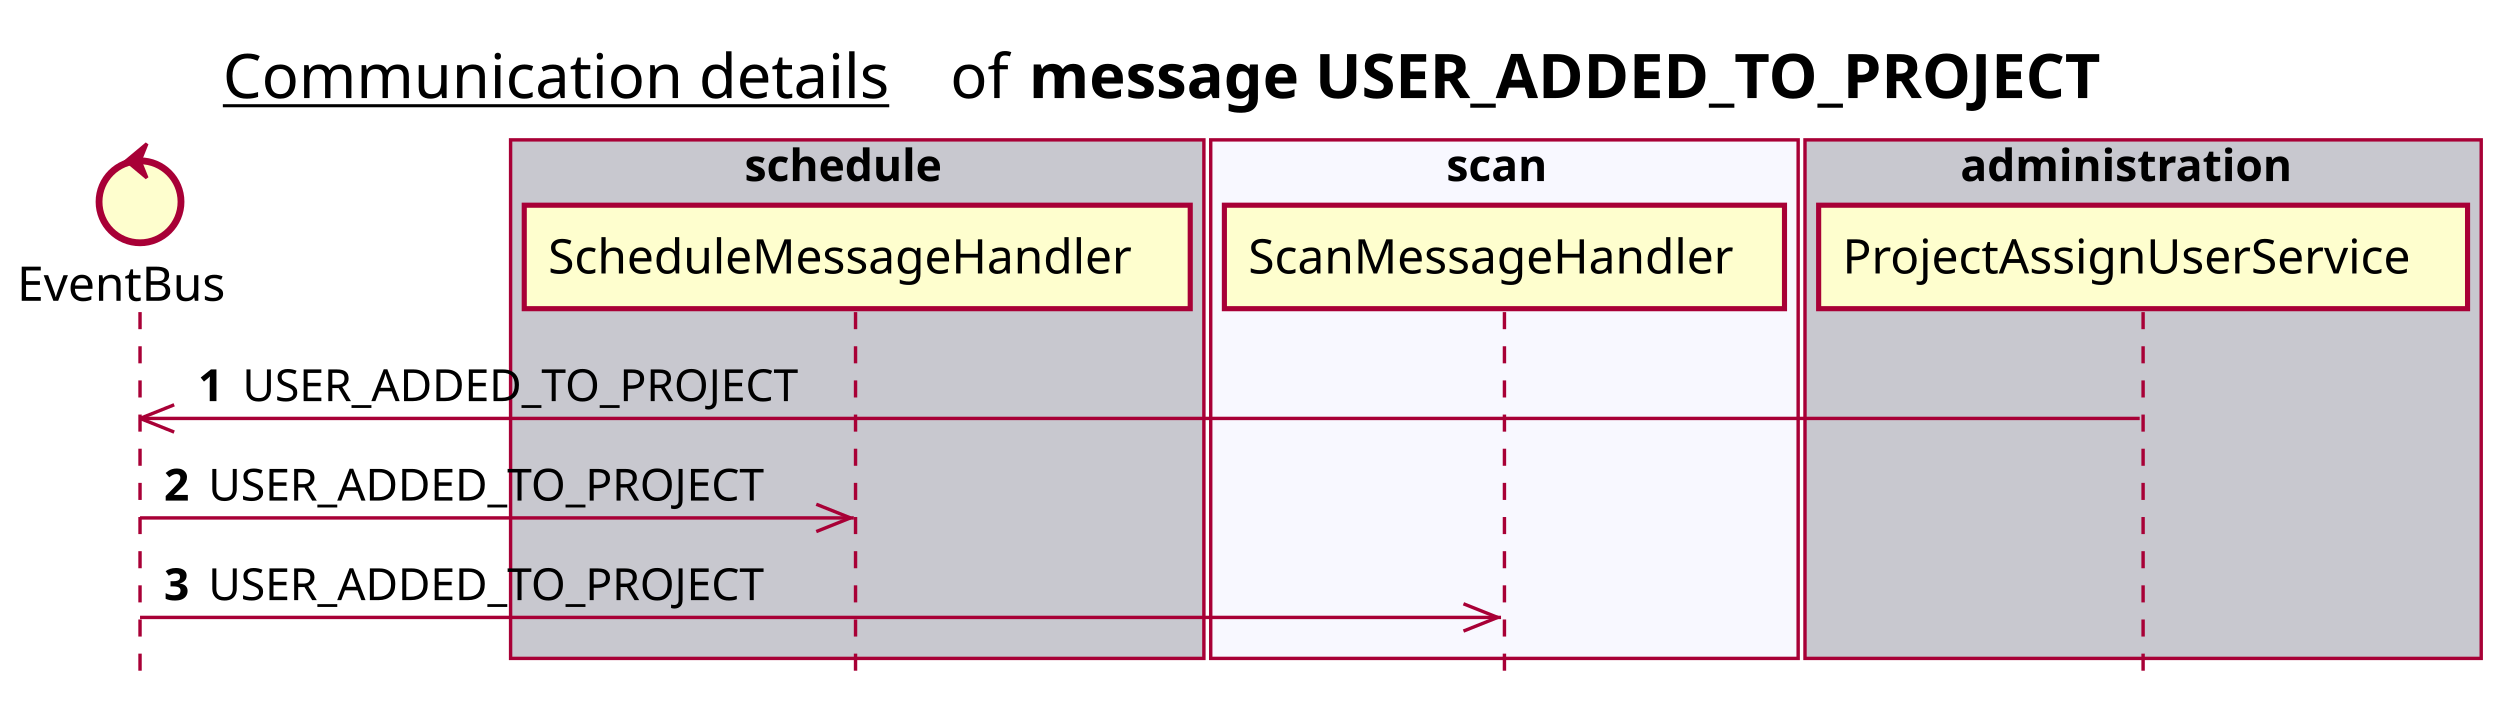
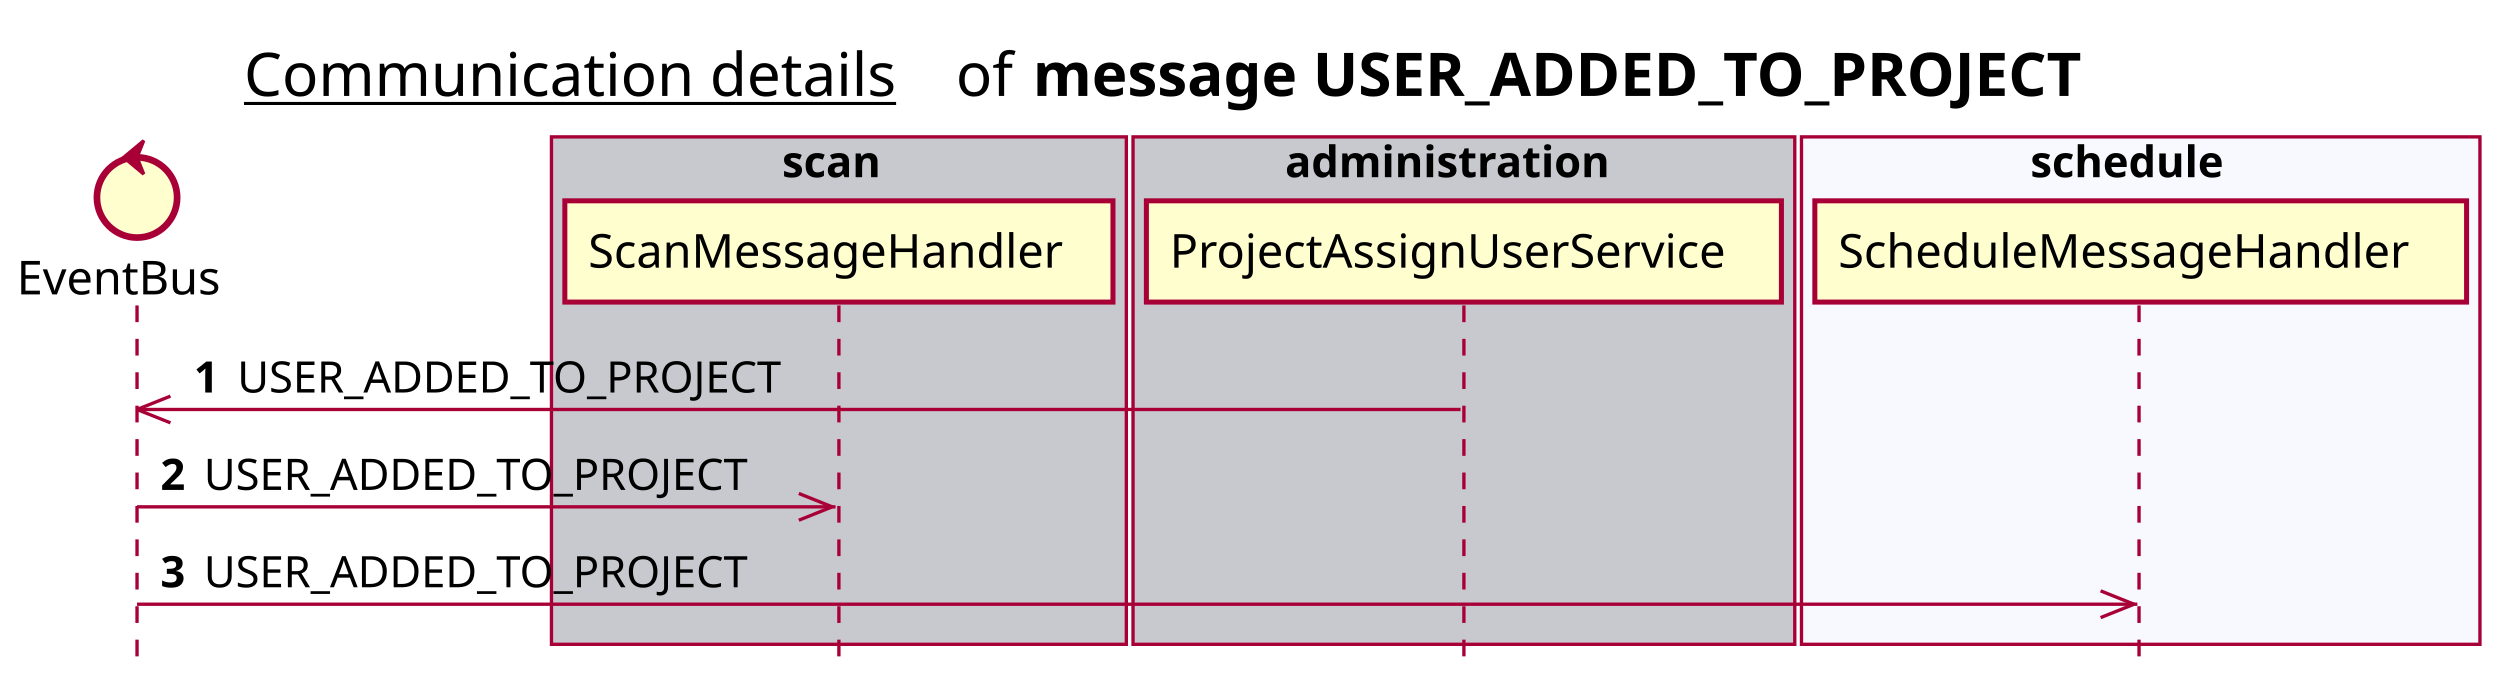
- <svg xmlns="http://www.w3.org/2000/svg" contentScriptType="application/ecmascript" contentStyleType="text/css" height="205px" preserveAspectRatio="none" style="width:732px;height:205px;background:#FFFFFF;" version="1.1" viewBox="0 0 732 205" width="732px" zoomAndPan="magnify">
+ <svg xmlns="http://www.w3.org/2000/svg" contentScriptType="application/ecmascript" contentStyleType="text/css" height="205px" preserveAspectRatio="none" style="width:748px;height:205px;background:#FFFFFF;" version="1.1" viewBox="0 0 748 205" width="748px" zoomAndPan="magnify">
  <defs />
  <g>
-     <text fill="#000000" font-family="sans-serif" font-size="18" lengthAdjust="spacing" text-decoration="underline" textLength="201" x="65.25" y="28.708">Communication details</text>
-     <text fill="#000000" font-family="sans-serif" font-size="18" lengthAdjust="spacing" textLength="17" x="278.25" y="28.708">of</text>
-     <text fill="#000000" font-family="sans-serif" font-size="18" font-weight="bold" lengthAdjust="spacing" textLength="361" x="301.25" y="28.708">message USER_ADDED_TO_PROJECT</text>
-     <rect fill="#C8C8CF" height="151.828" style="stroke:#A80036;stroke-width:1.0;" width="203" x="149.5" y="40.953" />
-     <text fill="#000000" font-family="sans-serif" font-size="13" font-weight="bold" lengthAdjust="spacing" textLength="66" x="218" y="53.02">schedule</text>
-     <rect fill="#F8F8FF" height="151.828" style="stroke:#A80036;stroke-width:1.0;" width="172" x="354.5" y="40.953" />
-     <text fill="#000000" font-family="sans-serif" font-size="13" font-weight="bold" lengthAdjust="spacing" textLength="34" x="423.5" y="53.02">scan</text>
-     <rect fill="#C8C8CF" height="151.828" style="stroke:#A80036;stroke-width:1.0;" width="198" x="528.5" y="40.953" />
-     <text fill="#000000" font-family="sans-serif" font-size="13" font-weight="bold" lengthAdjust="spacing" textLength="107" x="574" y="53.02">administration</text>
+     <text fill="#000000" font-family="sans-serif" font-size="18" lengthAdjust="spacing" text-decoration="underline" textLength="201" x="73" y="28.708">Communication details</text>
+     <text fill="#000000" font-family="sans-serif" font-size="18" lengthAdjust="spacing" textLength="17" x="286" y="28.708">of</text>
+     <text fill="#000000" font-family="sans-serif" font-size="18" font-weight="bold" lengthAdjust="spacing" textLength="361" x="309" y="28.708">message USER_ADDED_TO_PROJECT</text>
+     <rect fill="#C8C8CF" height="151.828" style="stroke:#A80036;stroke-width:1.0;" width="172" x="165" y="40.953" />
+     <text fill="#000000" font-family="sans-serif" font-size="13" font-weight="bold" lengthAdjust="spacing" textLength="34" x="234" y="53.02">scan</text>
+     <rect fill="#C8C8CF" height="151.828" style="stroke:#A80036;stroke-width:1.0;" width="198" x="339" y="40.953" />
+     <text fill="#000000" font-family="sans-serif" font-size="13" font-weight="bold" lengthAdjust="spacing" textLength="107" x="384.5" y="53.02">administration</text>
+     <rect fill="#F8F8FF" height="151.828" style="stroke:#A80036;stroke-width:1.0;" width="203" x="539" y="40.953" />
+     <text fill="#000000" font-family="sans-serif" font-size="13" font-weight="bold" lengthAdjust="spacing" textLength="66" x="607.5" y="53.02">schedule</text>
    <line style="stroke:#A80036;stroke-width:1.0;stroke-dasharray:5.0,5.0;" x1="41" x2="41" y1="91.383" y2="198.781" />
-     <line style="stroke:#A80036;stroke-width:1.0;stroke-dasharray:5.0,5.0;" x1="250.5" x2="250.5" y1="91.383" y2="198.781" />
-     <line style="stroke:#A80036;stroke-width:1.0;stroke-dasharray:5.0,5.0;" x1="440.5" x2="440.5" y1="91.383" y2="198.781" />
-     <line style="stroke:#A80036;stroke-width:1.0;stroke-dasharray:5.0,5.0;" x1="627.5" x2="627.5" y1="91.383" y2="198.781" />
+     <line style="stroke:#A80036;stroke-width:1.0;stroke-dasharray:5.0,5.0;" x1="251" x2="251" y1="91.383" y2="198.781" />
+     <line style="stroke:#A80036;stroke-width:1.0;stroke-dasharray:5.0,5.0;" x1="438" x2="438" y1="91.383" y2="198.781" />
+     <line style="stroke:#A80036;stroke-width:1.0;stroke-dasharray:5.0,5.0;" x1="640" x2="640" y1="91.383" y2="198.781" />
    <text fill="#000000" font-family="sans-serif" font-size="14" lengthAdjust="spacing" textLength="66" x="5" y="88.081">EventBus</text>
    <ellipse cx="41" cy="59.086" fill="#FEFECE" rx="12" ry="12" style="stroke:#A80036;stroke-width:2.0;" />
    <polygon fill="#A80036" points="37,47.086,43,42.086,41,47.086,43,52.086,37,47.086" style="stroke:#A80036;stroke-width:1.0;" />
-     <rect fill="#FEFECE" height="30.297" style="stroke:#A80036;stroke-width:1.5;" width="195" x="153.5" y="60.086" />
-     <text fill="#000000" font-family="sans-serif" font-size="14" lengthAdjust="spacing" textLength="181" x="160.5" y="80.081">ScheduleMessageHandler</text>
-     <rect fill="#FEFECE" height="30.297" style="stroke:#A80036;stroke-width:1.5;" width="164" x="358.5" y="60.086" />
-     <text fill="#000000" font-family="sans-serif" font-size="14" lengthAdjust="spacing" textLength="150" x="365.5" y="80.081">ScanMessageHandler</text>
-     <rect fill="#FEFECE" height="30.297" style="stroke:#A80036;stroke-width:1.5;" width="190" x="532.5" y="60.086" />
-     <text fill="#000000" font-family="sans-serif" font-size="14" lengthAdjust="spacing" textLength="176" x="539.5" y="80.081">ProjectAssignUserService</text>
+     <rect fill="#FEFECE" height="30.297" style="stroke:#A80036;stroke-width:1.5;" width="164" x="169" y="60.086" />
+     <text fill="#000000" font-family="sans-serif" font-size="14" lengthAdjust="spacing" textLength="150" x="176" y="80.081">ScanMessageHandler</text>
+     <rect fill="#FEFECE" height="30.297" style="stroke:#A80036;stroke-width:1.5;" width="190" x="343" y="60.086" />
+     <text fill="#000000" font-family="sans-serif" font-size="14" lengthAdjust="spacing" textLength="176" x="350" y="80.081">ProjectAssignUserService</text>
+     <rect fill="#FEFECE" height="30.297" style="stroke:#A80036;stroke-width:1.5;" width="195" x="543" y="60.086" />
+     <text fill="#000000" font-family="sans-serif" font-size="14" lengthAdjust="spacing" textLength="181" x="550" y="80.081">ScheduleMessageHandler</text>
    <line style="stroke:#A80036;stroke-width:1.0;" x1="41" x2="51" y1="122.516" y2="118.516" />
    <line style="stroke:#A80036;stroke-width:1.0;" x1="41" x2="51" y1="122.516" y2="126.516" />
-     <line style="stroke:#A80036;stroke-width:1.0;" x1="41" x2="626.5" y1="122.516" y2="122.516" />
+     <line style="stroke:#A80036;stroke-width:1.0;" x1="41" x2="437" y1="122.516" y2="122.516" />
    <text fill="#000000" font-family="sans-serif" font-size="13" font-weight="bold" lengthAdjust="spacing" textLength="9" x="58" y="117.45">1</text>
    <text fill="#000000" font-family="sans-serif" font-size="13" lengthAdjust="spacing" textLength="173" x="71" y="117.45">USER_ADDED_TO_PROJECT</text>
    <line style="stroke:#A80036;stroke-width:1.0;" x1="249" x2="239" y1="151.648" y2="147.648" />
    <line style="stroke:#A80036;stroke-width:1.0;" x1="249" x2="239" y1="151.648" y2="155.648" />
    <line style="stroke:#A80036;stroke-width:1.0;" x1="41" x2="250" y1="151.648" y2="151.648" />
    <text fill="#000000" font-family="sans-serif" font-size="13" font-weight="bold" lengthAdjust="spacing" textLength="9" x="48" y="146.583">2</text>
    <text fill="#000000" font-family="sans-serif" font-size="13" lengthAdjust="spacing" textLength="173" x="61" y="146.583">USER_ADDED_TO_PROJECT</text>
-     <line style="stroke:#A80036;stroke-width:1.0;" x1="438.5" x2="428.5" y1="180.781" y2="176.781" />
-     <line style="stroke:#A80036;stroke-width:1.0;" x1="438.5" x2="428.5" y1="180.781" y2="184.781" />
-     <line style="stroke:#A80036;stroke-width:1.0;" x1="41" x2="439.5" y1="180.781" y2="180.781" />
+     <line style="stroke:#A80036;stroke-width:1.0;" x1="638.5" x2="628.5" y1="180.781" y2="176.781" />
+     <line style="stroke:#A80036;stroke-width:1.0;" x1="638.5" x2="628.5" y1="180.781" y2="184.781" />
+     <line style="stroke:#A80036;stroke-width:1.0;" x1="41" x2="639.5" y1="180.781" y2="180.781" />
    <text fill="#000000" font-family="sans-serif" font-size="13" font-weight="bold" lengthAdjust="spacing" textLength="9" x="48" y="175.715">3</text>
    <text fill="#000000" font-family="sans-serif" font-size="13" lengthAdjust="spacing" textLength="173" x="61" y="175.715">USER_ADDED_TO_PROJECT</text>
  </g>
</svg>
